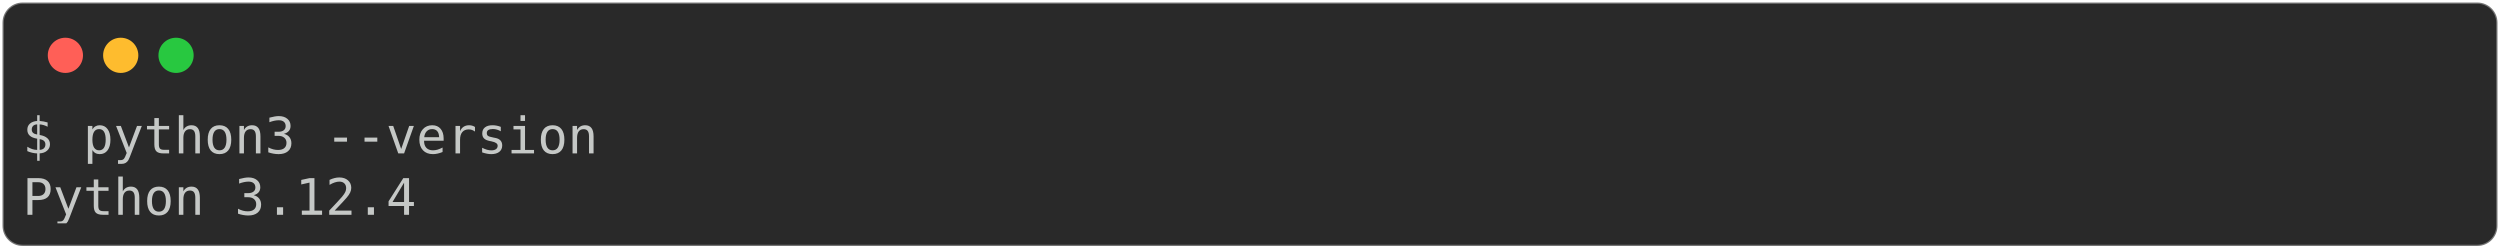
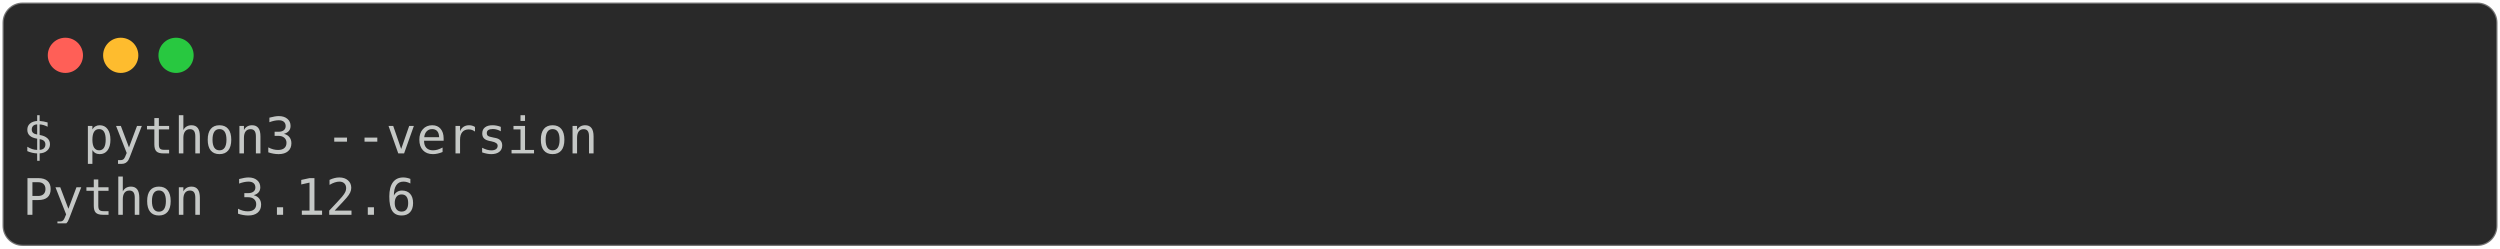
<svg xmlns="http://www.w3.org/2000/svg" class="rich-terminal" viewBox="0 0 994 98.8">
  <style>

    @font-face {
        font-family: "Fira Code";
        src: local("FiraCode-Regular"),
                url("https://cdnjs.cloudflare.com/ajax/libs/firacode/6.2.0/woff2/FiraCode-Regular.woff2") format("woff2"),
                url("https://cdnjs.cloudflare.com/ajax/libs/firacode/6.2.0/woff/FiraCode-Regular.woff") format("woff");
        font-style: normal;
        font-weight: 400;
    }
    @font-face {
        font-family: "Fira Code";
        src: local("FiraCode-Bold"),
                url("https://cdnjs.cloudflare.com/ajax/libs/firacode/6.2.0/woff2/FiraCode-Bold.woff2") format("woff2"),
                url("https://cdnjs.cloudflare.com/ajax/libs/firacode/6.2.0/woff/FiraCode-Bold.woff") format("woff");
        font-style: bold;
        font-weight: 700;
    }

-     .terminal-936974782-matrix {
+     .terminal-939071936-matrix {
        font-family: Fira Code, monospace;
        font-size: 20px;
        line-height: 24.4px;
        font-variant-east-asian: full-width;
    }

-     .terminal-936974782-title {
+     .terminal-939071936-title {
        font-size: 18px;
        font-weight: bold;
        font-family: arial;
    }

-     .terminal-936974782-r1 { fill: #c5c8c6 }
+     .terminal-939071936-r1 { fill: #c5c8c6 }
    </style>
  <defs>
-     <clipPath id="terminal-936974782-clip-terminal">
+     <clipPath id="terminal-939071936-clip-terminal">
      <rect x="0" y="0" width="975.0" height="47.8" />
    </clipPath>
-     <clipPath id="terminal-936974782-line-0">
+     <clipPath id="terminal-939071936-line-0">
      <rect x="0" y="1.5" width="976" height="24.65" />
    </clipPath>
  </defs>
  <rect fill="#292929" stroke="rgba(255,255,255,0.35)" stroke-width="1" x="1" y="1" width="992" height="96.8" rx="8" />
  <g transform="translate(26,22)">
    <circle cx="0" cy="0" r="7" fill="#ff5f57" />
    <circle cx="22" cy="0" r="7" fill="#febc2e" />
    <circle cx="44" cy="0" r="7" fill="#28c840" />
  </g>
-   <g transform="translate(9, 41)" clip-path="url(#terminal-936974782-clip-terminal)">
-     <g class="terminal-936974782-matrix">
-       <text class="terminal-936974782-r1" x="0" y="20" textLength="231.8" clip-path="url(#terminal-936974782-line-0)">$ python3 --version</text>
-       <text class="terminal-936974782-r1" x="976" y="20" textLength="12.2" clip-path="url(#terminal-936974782-line-0)">
+   <g transform="translate(9, 41)" clip-path="url(#terminal-939071936-clip-terminal)">
+     <g class="terminal-939071936-matrix">
+       <text class="terminal-939071936-r1" x="0" y="20" textLength="231.8" clip-path="url(#terminal-939071936-line-0)">$ python3 --version</text>
+       <text class="terminal-939071936-r1" x="976" y="20" textLength="12.2" clip-path="url(#terminal-939071936-line-0)">
</text>
-       <text class="terminal-936974782-r1" x="0" y="44.4" textLength="158.6" clip-path="url(#terminal-936974782-line-1)">Python 3.12.4</text>
-       <text class="terminal-936974782-r1" x="976" y="44.4" textLength="12.2" clip-path="url(#terminal-936974782-line-1)">
+       <text class="terminal-939071936-r1" x="0" y="44.4" textLength="158.6" clip-path="url(#terminal-939071936-line-1)">Python 3.12.6</text>
+       <text class="terminal-939071936-r1" x="976" y="44.4" textLength="12.2" clip-path="url(#terminal-939071936-line-1)">
</text>
    </g>
  </g>
</svg>
